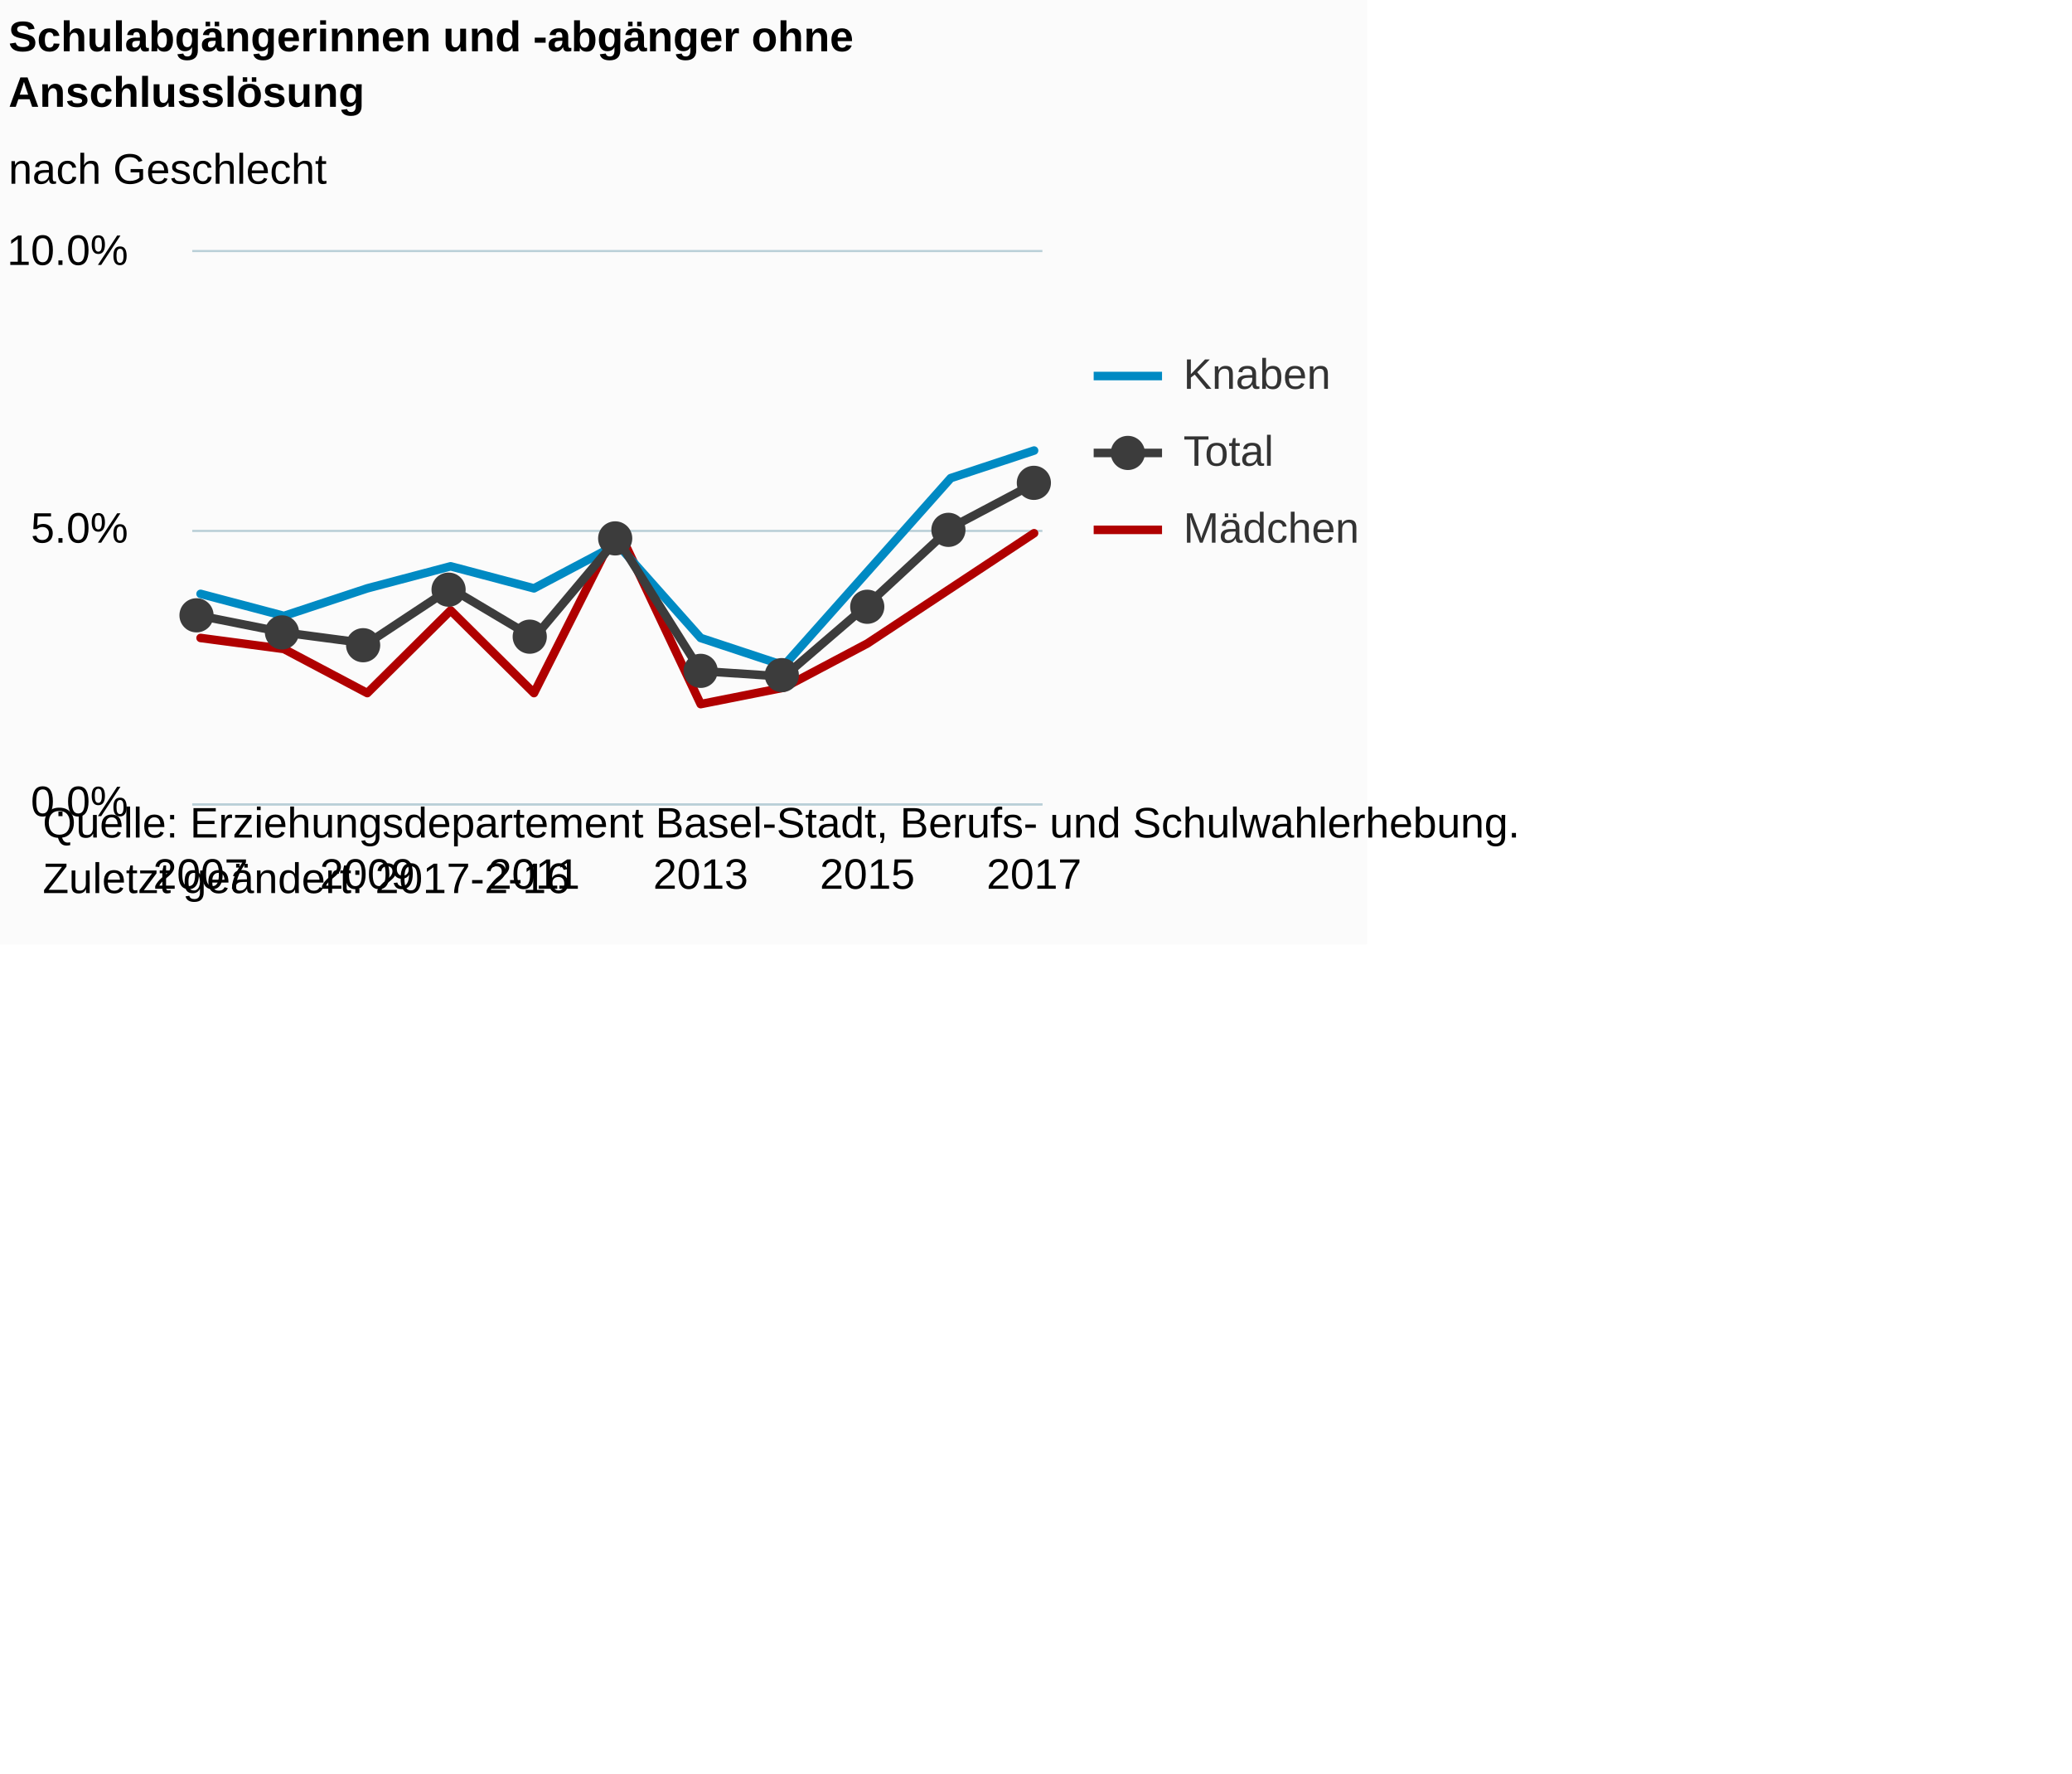
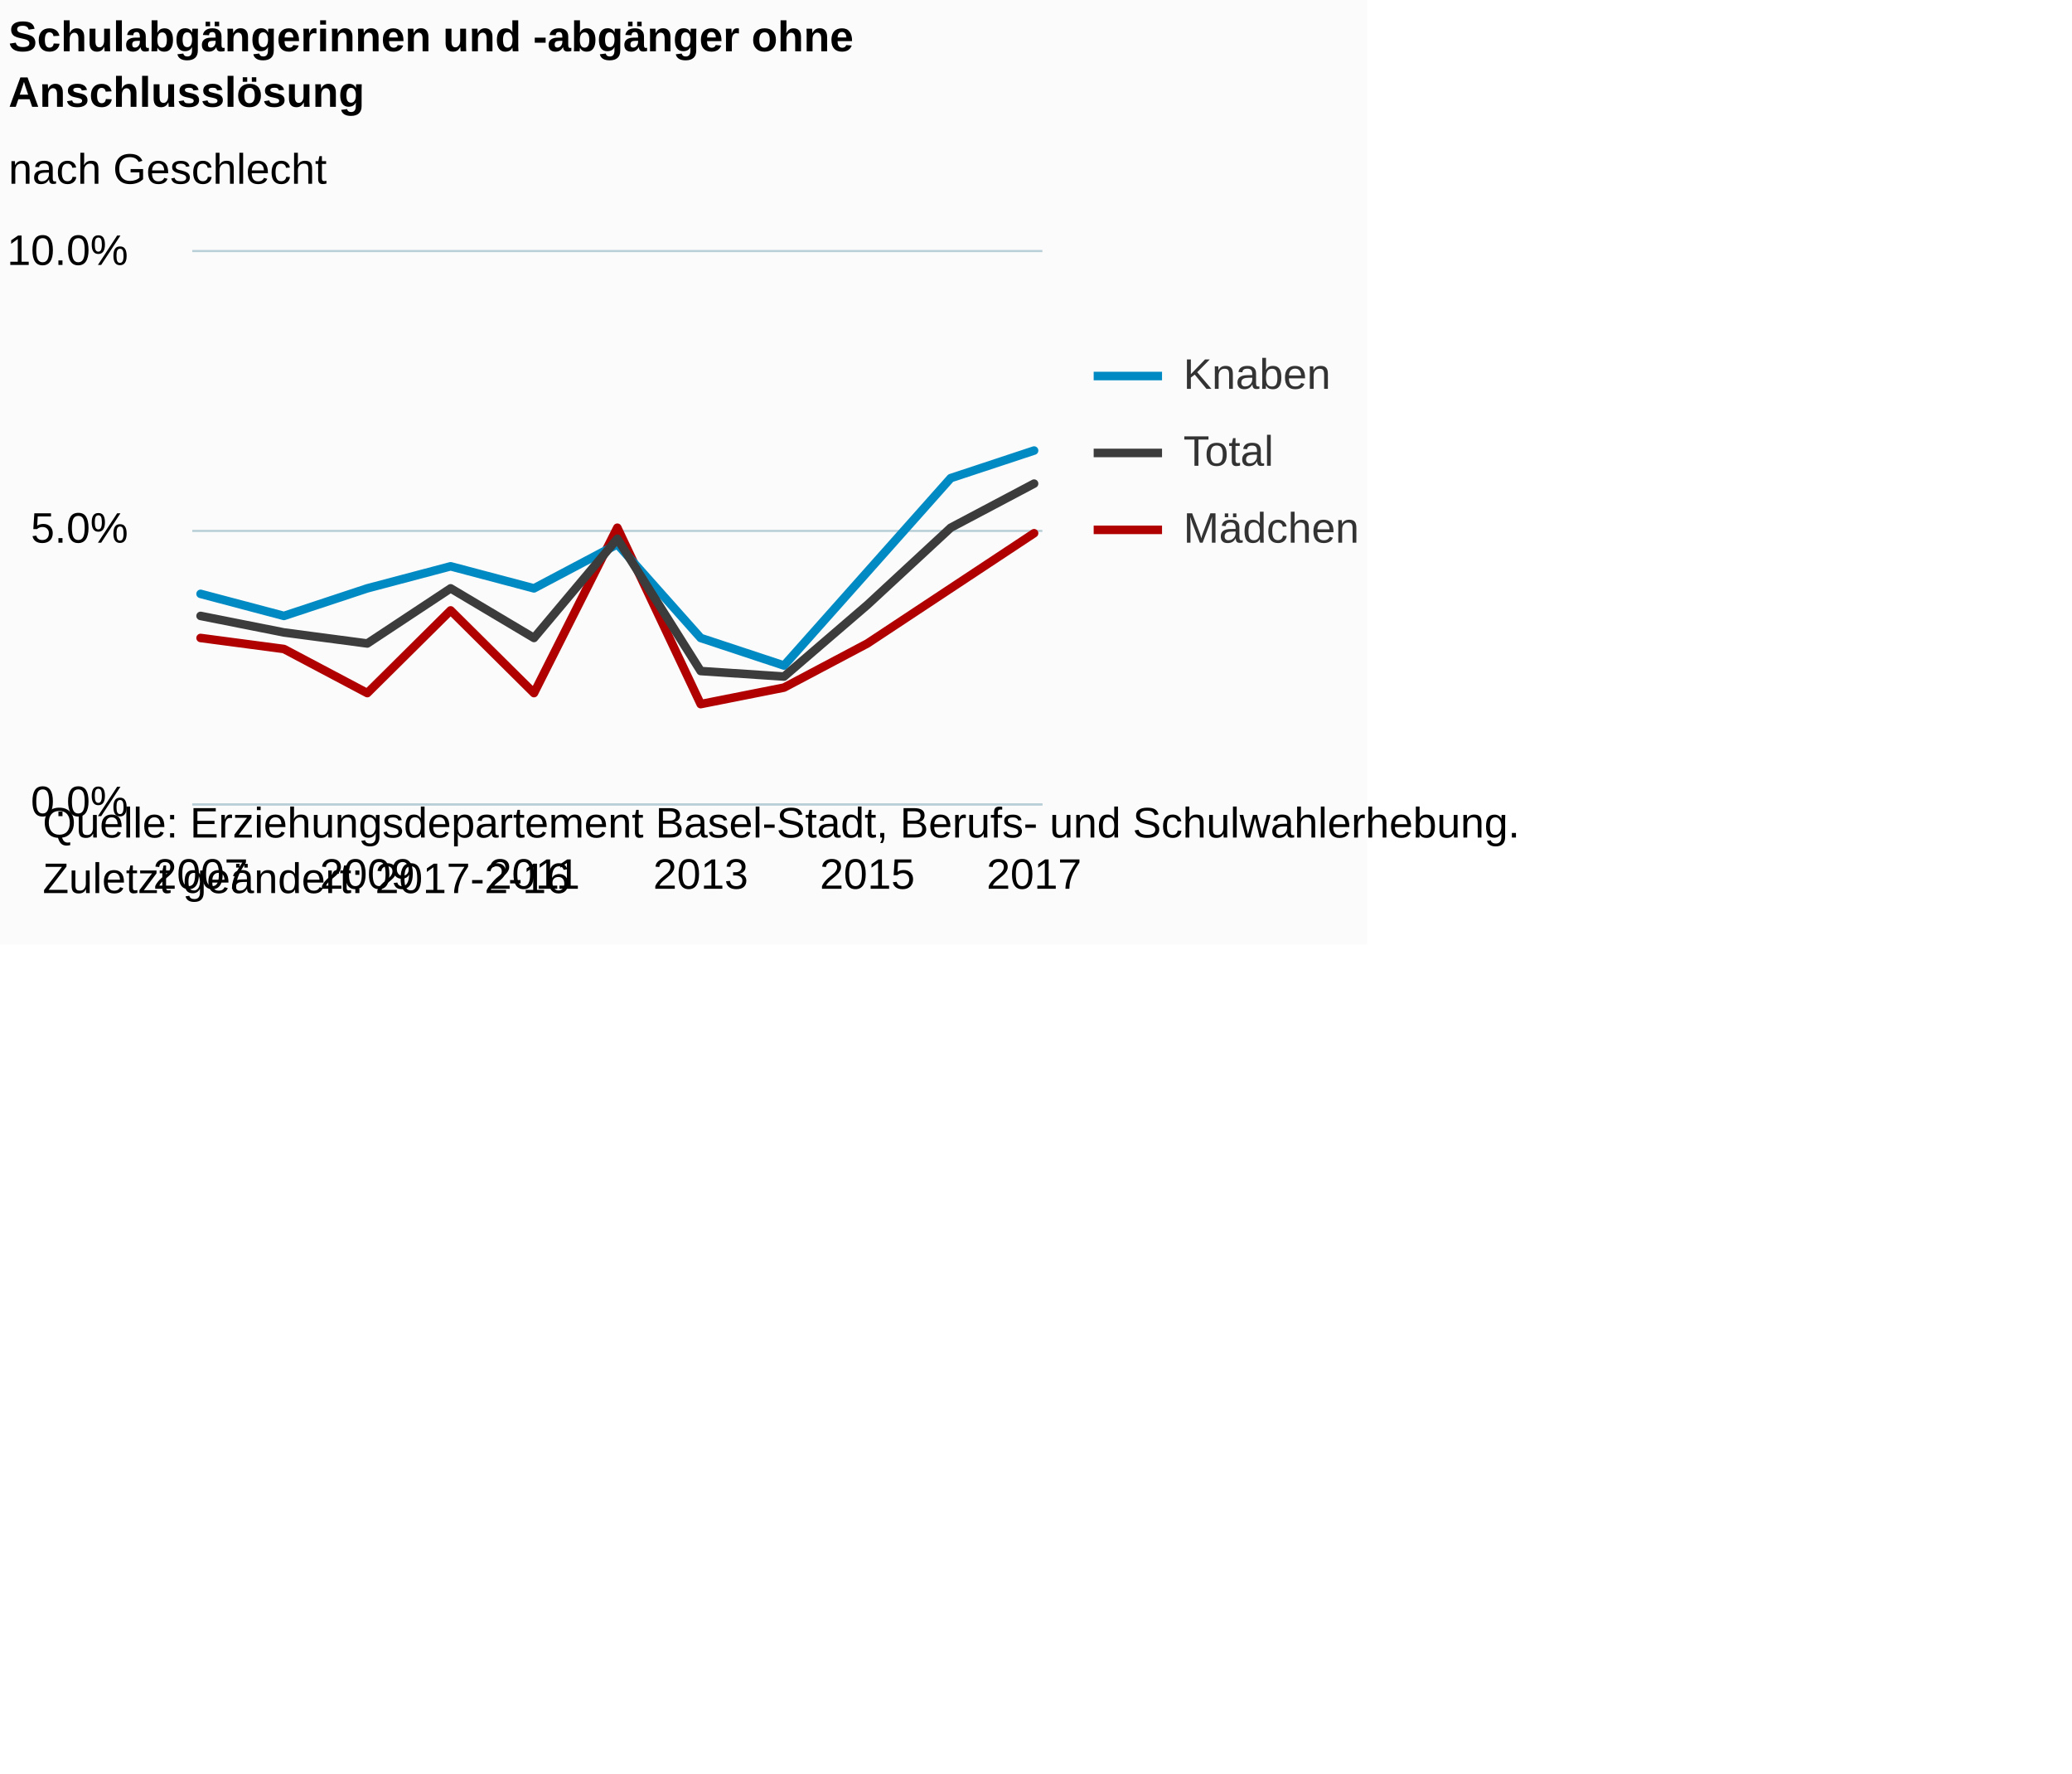
<svg xmlns="http://www.w3.org/2000/svg" version="1.1" class="highcharts-root" style="font-family:Arial;font-size:12px;" viewBox="0 0 485 415">
  <defs>
-     <clipPath id="highcharts-2e8m9tv-6">
+     <clipPath id="highcharts-od3xa7b-6">
      <rect x="0" y="0" width="199" height="129" fill="none" />
    </clipPath>
-     <clipPath id="highcharts-2e8m9tv-7">
+     <clipPath id="highcharts-od3xa7b-7">
      <rect x="0" y="0" width="199" height="129" fill="none" />
    </clipPath>
  </defs>
  <rect fill="#fbfbfb" class="highcharts-background" x="0" y="0" width="320" height="221" rx="0" ry="0" />
  <rect fill="none" class="highcharts-plot-background" x="45" y="59" width="199" height="129" />
  <g class="highcharts-pane-group" data-z-index="0" />
  <g class="highcharts-grid highcharts-xaxis-grid " data-z-index="1">
    <path fill="none" data-z-index="1" class="highcharts-grid-line" d="M 46.5 59 L 46.5 188" opacity="1" />
    <path fill="none" data-z-index="1" class="highcharts-grid-line" d="M 65.5 59 L 65.5 188" opacity="1" />
    <path fill="none" data-z-index="1" class="highcharts-grid-line" d="M 85.5 59 L 85.5 188" opacity="1" />
    <path fill="none" data-z-index="1" class="highcharts-grid-line" d="M 104.5 59 L 104.5 188" opacity="1" />
    <path fill="none" data-z-index="1" class="highcharts-grid-line" d="M 124.5 59 L 124.5 188" opacity="1" />
    <path fill="none" data-z-index="1" class="highcharts-grid-line" d="M 144.5 59 L 144.5 188" opacity="1" />
    <path fill="none" data-z-index="1" class="highcharts-grid-line" d="M 163.5 59 L 163.5 188" opacity="1" />
    <path fill="none" data-z-index="1" class="highcharts-grid-line" d="M 183.5 59 L 183.5 188" opacity="1" />
    <path fill="none" data-z-index="1" class="highcharts-grid-line" d="M 202.5 59 L 202.5 188" opacity="1" />
    <path fill="none" data-z-index="1" class="highcharts-grid-line" d="M 222.5 59 L 222.5 188" opacity="1" />
    <path fill="none" data-z-index="1" class="highcharts-grid-line" d="M 241.5 59 L 241.5 188" opacity="1" />
  </g>
  <g class="highcharts-grid highcharts-yaxis-grid " data-z-index="1">
    <path fill="none" stroke="#B9CFD7" stroke-width="0.5" data-z-index="1" class="highcharts-grid-line" d="M 45 188.25 L 244 188.25" opacity="1" />
    <path fill="none" stroke="#B9CFD7" stroke-width="0.5" data-z-index="1" class="highcharts-grid-line" d="M 45 124.25 L 244 124.25" opacity="1" />
    <path fill="none" stroke="#B9CFD7" stroke-width="0.5" data-z-index="1" class="highcharts-grid-line" d="M 45 58.75 L 244 58.75" opacity="1" />
  </g>
  <rect fill="none" class="highcharts-plot-border" data-z-index="1" x="45" y="59" width="199" height="129" />
  <g class="highcharts-axis highcharts-xaxis " data-z-index="2">
    <path fill="none" class="highcharts-axis-line" stroke="#B9CFD7" stroke-width="0.5" data-z-index="7" d="M 45 188.25 L 244 188.25" />
  </g>
  <g class="highcharts-axis highcharts-yaxis " data-z-index="2">
    <path fill="none" class="highcharts-axis-line" data-z-index="7" d="M 45 59 L 45 188" />
  </g>
  <g class="highcharts-series-group" data-z-index="3">
-     <g data-z-index="0.1" class="highcharts-series highcharts-series-0 highcharts-line-series " transform="translate(45,59) scale(1 1)" clip-path="url(#highcharts-2e8m9tv-7)">
+     <g data-z-index="0.1" class="highcharts-series highcharts-series-0 highcharts-line-series " transform="translate(45,59) scale(1 1)" clip-path="url(#highcharts-od3xa7b-7)">
      <path fill="none" d="M 1.951 90.3 L 21.461 92.88 L 40.971 103.2 L 60.48 83.85 L 79.99 103.2 L 99.5 64.5 L 119.01 105.78 L 138.52 101.91 L 158.029 91.59 L 177.539 78.69 L 197.049 65.79" class="highcharts-graph" data-z-index="1" stroke="#B00000" stroke-width="2" stroke-linejoin="round" stroke-linecap="round" />
    </g>
    <g data-z-index="0.1" class="highcharts-markers highcharts-series-0 highcharts-line-series " transform="translate(45,59) scale(1 1)" clip-path="none" />
-     <g data-z-index="0.1" class="highcharts-series highcharts-series-1 highcharts-line-series " transform="translate(45,59) scale(1 1)" clip-path="url(#highcharts-2e8m9tv-7)">
+     <g data-z-index="0.1" class="highcharts-series highcharts-series-1 highcharts-line-series " transform="translate(45,59) scale(1 1)" clip-path="url(#highcharts-od3xa7b-7)">
      <path fill="none" d="M 1.951 79.98 L 21.461 85.14 L 40.971 78.69 L 60.48 73.53 L 79.99 78.69 L 99.5 68.37 L 119.01 90.3 L 138.52 96.75 L 158.029 74.82 L 177.539 52.89 L 197.049 46.44" class="highcharts-graph" data-z-index="1" stroke="#008AC3" stroke-width="2" stroke-linejoin="round" stroke-linecap="round" />
    </g>
    <g data-z-index="0.1" class="highcharts-markers highcharts-series-1 highcharts-line-series " transform="translate(45,59) scale(1 1)" clip-path="none" />
-     <g data-z-index="0.1" class="highcharts-series highcharts-series-2 highcharts-line-series " transform="translate(45,59) scale(1 1)" clip-path="url(#highcharts-2e8m9tv-7)">
+     <g data-z-index="0.1" class="highcharts-series highcharts-series-2 highcharts-line-series " transform="translate(45,59) scale(1 1)" clip-path="url(#highcharts-od3xa7b-7)">
      <path fill="none" d="M 1.951 85.14 L 21.461 89.01 L 40.971 91.59 L 60.48 78.69 L 79.99 90.3 L 99.5 67.08 L 119.01 98.04 L 138.52 99.33 L 158.029 82.56 L 177.539 64.5 L 197.049 54.18" class="highcharts-graph" data-z-index="1" stroke="#3c3c3c" stroke-width="2" stroke-linejoin="round" stroke-linecap="round" />
    </g>
-     <g data-z-index="0.1" class="highcharts-markers highcharts-series-2 highcharts-line-series " transform="translate(45,59) scale(1 1)" clip-path="none">
-       <path fill="#3c3c3c" d="M 5 85 A 4 4 0 1 1 5 84.996 Z" class="highcharts-point" />
-       <path fill="#3c3c3c" d="M 25 89 A 4 4 0 1 1 25 88.996 Z" class="highcharts-point" />
-       <path fill="#3c3c3c" d="M 44 92 A 4 4 0 1 1 44 91.996 Z" class="highcharts-point" />
-       <path fill="#3c3c3c" d="M 64 79 A 4 4 0 1 1 64 78.996 Z" class="highcharts-point" />
-       <path fill="#3c3c3c" d="M 83 90 A 4 4 0 1 1 83 89.996 Z" class="highcharts-point" />
-       <path fill="#3c3c3c" d="M 103 67 A 4 4 0 1 1 103 66.996 Z" class="highcharts-point" />
-       <path fill="#3c3c3c" d="M 123 98 A 4 4 0 1 1 123 97.996 Z" class="highcharts-point" />
-       <path fill="#3c3c3c" d="M 142 99 A 4 4 0 1 1 142 98.996 Z" class="highcharts-point" />
-       <path fill="#3c3c3c" d="M 162 83 A 4 4 0 1 1 162 82.996 Z" class="highcharts-point" />
-       <path fill="#3c3c3c" d="M 181 65 A 4 4 0 1 1 181 64.996 Z" class="highcharts-point" />
-       <path fill="#3c3c3c" d="M 201 54 A 4 4 0 1 1 201 53.996 Z" class="highcharts-point" />
-     </g>
+     <g data-z-index="0.1" class="highcharts-markers highcharts-series-2 highcharts-line-series " transform="translate(45,59) scale(1 1)" clip-path="none" />
  </g>
  <text x="2" text-anchor="start" class="highcharts-title" data-z-index="4" style="color:#000000;font-size:10px;font-weight:bold;fill:#000000;" y="12">
    <tspan>Schulabgängerinnen und -abgänger ohne</tspan>
    <tspan dy="13" x="2">Anschlusslösung</tspan>
  </text>
  <text x="2" text-anchor="start" class="highcharts-subtitle" data-z-index="4" style="color:#000000;font-size:10px;font-weight:normal;font-family:Arial;fill:#000000;" y="43">
    <tspan>nach Geschlecht</tspan>
  </text>
  <g class="highcharts-legend" data-z-index="7" transform="translate(256,83)">
    <rect fill="none" class="highcharts-legend-box" rx="0" ry="0" x="0" y="0" width="62" height="49" visibility="visible" />
    <g data-z-index="1">
      <g>
        <g class="highcharts-legend-item highcharts-line-series highcharts-color-undefined highcharts-series-1" data-z-index="1" transform="translate(0,-5)">
          <path fill="none" d="M 0 10 L 16 10" class="highcharts-graph" stroke="#008AC3" stroke-width="2" />
          <text x="21" style="color:#333333;font-size:10px;font-weight:normal;cursor:pointer;fill:#333333;" text-anchor="start" data-z-index="2" y="13">
            <tspan>Knaben</tspan>
          </text>
        </g>
        <g class="highcharts-legend-item highcharts-line-series highcharts-color-undefined highcharts-series-2" data-z-index="1" transform="translate(0,13)">
          <path fill="none" d="M 0 10 L 16 10" class="highcharts-graph" stroke="#3c3c3c" stroke-width="2" />
-           <path fill="#3c3c3c" d="M 12 10 A 4 4 0 1 1 12 9.996 Z" class="highcharts-point" />
          <text x="21" y="13" style="color:#333333;font-size:10px;font-weight:normal;cursor:pointer;fill:#333333;" text-anchor="start" data-z-index="2">
            <tspan>Total</tspan>
          </text>
        </g>
        <g class="highcharts-legend-item highcharts-line-series highcharts-color-undefined highcharts-series-0" data-z-index="1" transform="translate(0,31)">
          <path fill="none" d="M 0 10 L 16 10" class="highcharts-graph" stroke="#B00000" stroke-width="2" />
          <text x="21" y="13" style="color:#333333;font-size:10px;font-weight:normal;cursor:pointer;fill:#333333;" text-anchor="start" data-z-index="2">
            <tspan>Mädchen</tspan>
          </text>
        </g>
      </g>
    </g>
  </g>
  <g class="highcharts-axis-labels highcharts-xaxis-labels " data-z-index="7">
    <text x="46.951" style="color:#000000;cursor:default;font-size:10;fill:#000000;" text-anchor="middle" transform="translate(0,0)" y="208" opacity="1">2007</text>
    <text x="0" style="color:#000000;cursor:default;font-size:10;fill:#000000;" text-anchor="middle" transform="translate(0,0)" y="-9999">2008</text>
    <text x="85.971" style="color:#000000;cursor:default;font-size:10;fill:#000000;" text-anchor="middle" transform="translate(0,0)" y="208" opacity="1">2009</text>
    <text x="0" style="color:#000000;cursor:default;font-size:10;fill:#000000;" text-anchor="middle" transform="translate(0,0)" y="-9999">2010</text>
    <text x="124.99" style="color:#000000;cursor:default;font-size:10;fill:#000000;" text-anchor="middle" transform="translate(0,0)" y="208" opacity="1">2011</text>
    <text x="0" style="color:#000000;cursor:default;font-size:10;fill:#000000;" text-anchor="middle" transform="translate(0,0)" y="-9999">2012</text>
    <text x="164.01" style="color:#000000;cursor:default;font-size:10;fill:#000000;" text-anchor="middle" transform="translate(0,0)" y="208" opacity="1">2013</text>
    <text x="0" style="color:#000000;cursor:default;font-size:10;fill:#000000;" text-anchor="middle" transform="translate(0,0)" y="-9999">2014</text>
    <text x="203.029" style="color:#000000;cursor:default;font-size:10;fill:#000000;" text-anchor="middle" transform="translate(0,0)" y="208" opacity="1">2015</text>
    <text x="0" style="color:#000000;cursor:default;font-size:10;fill:#000000;" text-anchor="middle" transform="translate(0,0)" y="-9999">2016</text>
    <text x="242.049" style="color:#000000;cursor:default;font-size:10;fill:#000000;" text-anchor="middle" transform="translate(0,0)" y="208" opacity="1">2017</text>
  </g>
  <g class="highcharts-axis-labels highcharts-yaxis-labels " data-z-index="7">
    <text x="30" style="color:#000000;cursor:default;font-size:10;fill:#000000;" text-anchor="end" transform="translate(0,0)" y="191" opacity="1">0.0%</text>
    <text x="30" style="color:#000000;cursor:default;font-size:10;fill:#000000;" text-anchor="end" transform="translate(0,0)" y="127" opacity="1">5.0%</text>
    <text x="30" style="color:#000000;cursor:default;font-size:10;fill:#000000;" text-anchor="end" transform="translate(0,0)" y="62" opacity="1">10.0%</text>
  </g>
  <text x="10" class="highcharts-credits" text-anchor="start" data-z-index="8" style="cursor:default;color:#000000;font-size:10px;fill:#000000;" y="196">
    <tspan>Quelle: Erziehungsdepartement Basel-Stadt, Berufs- und Schulwahlerhebung.</tspan>
    <tspan x="10" dy="13">Zuletzt geändert: 2017-2-16</tspan>
  </text>
</svg>
